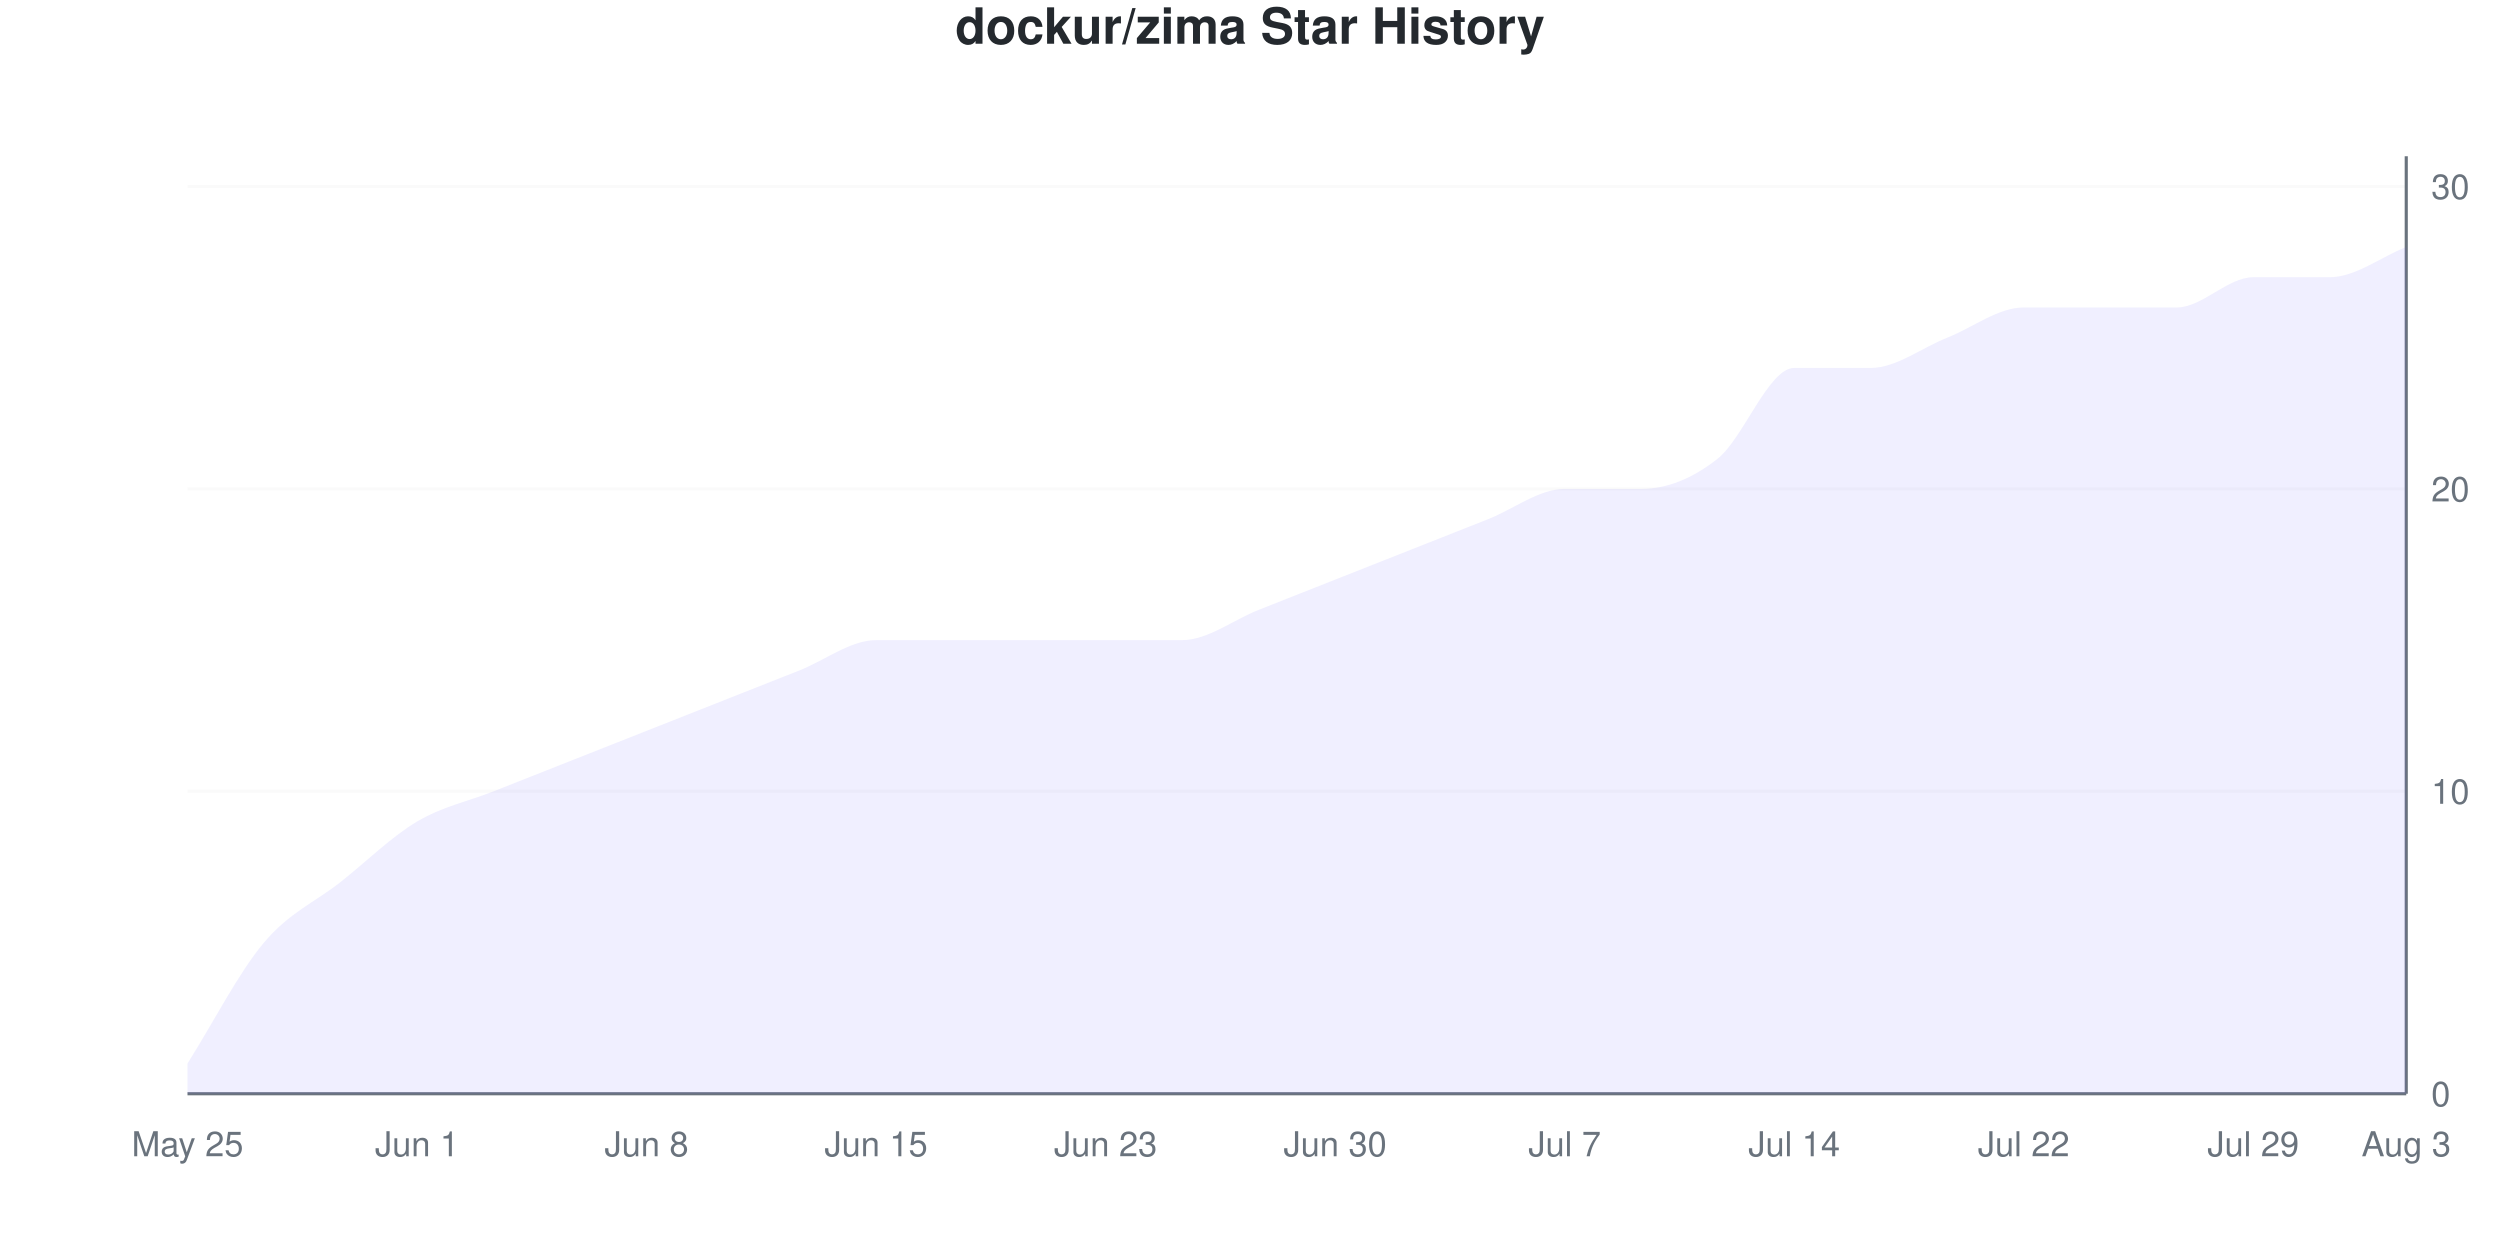
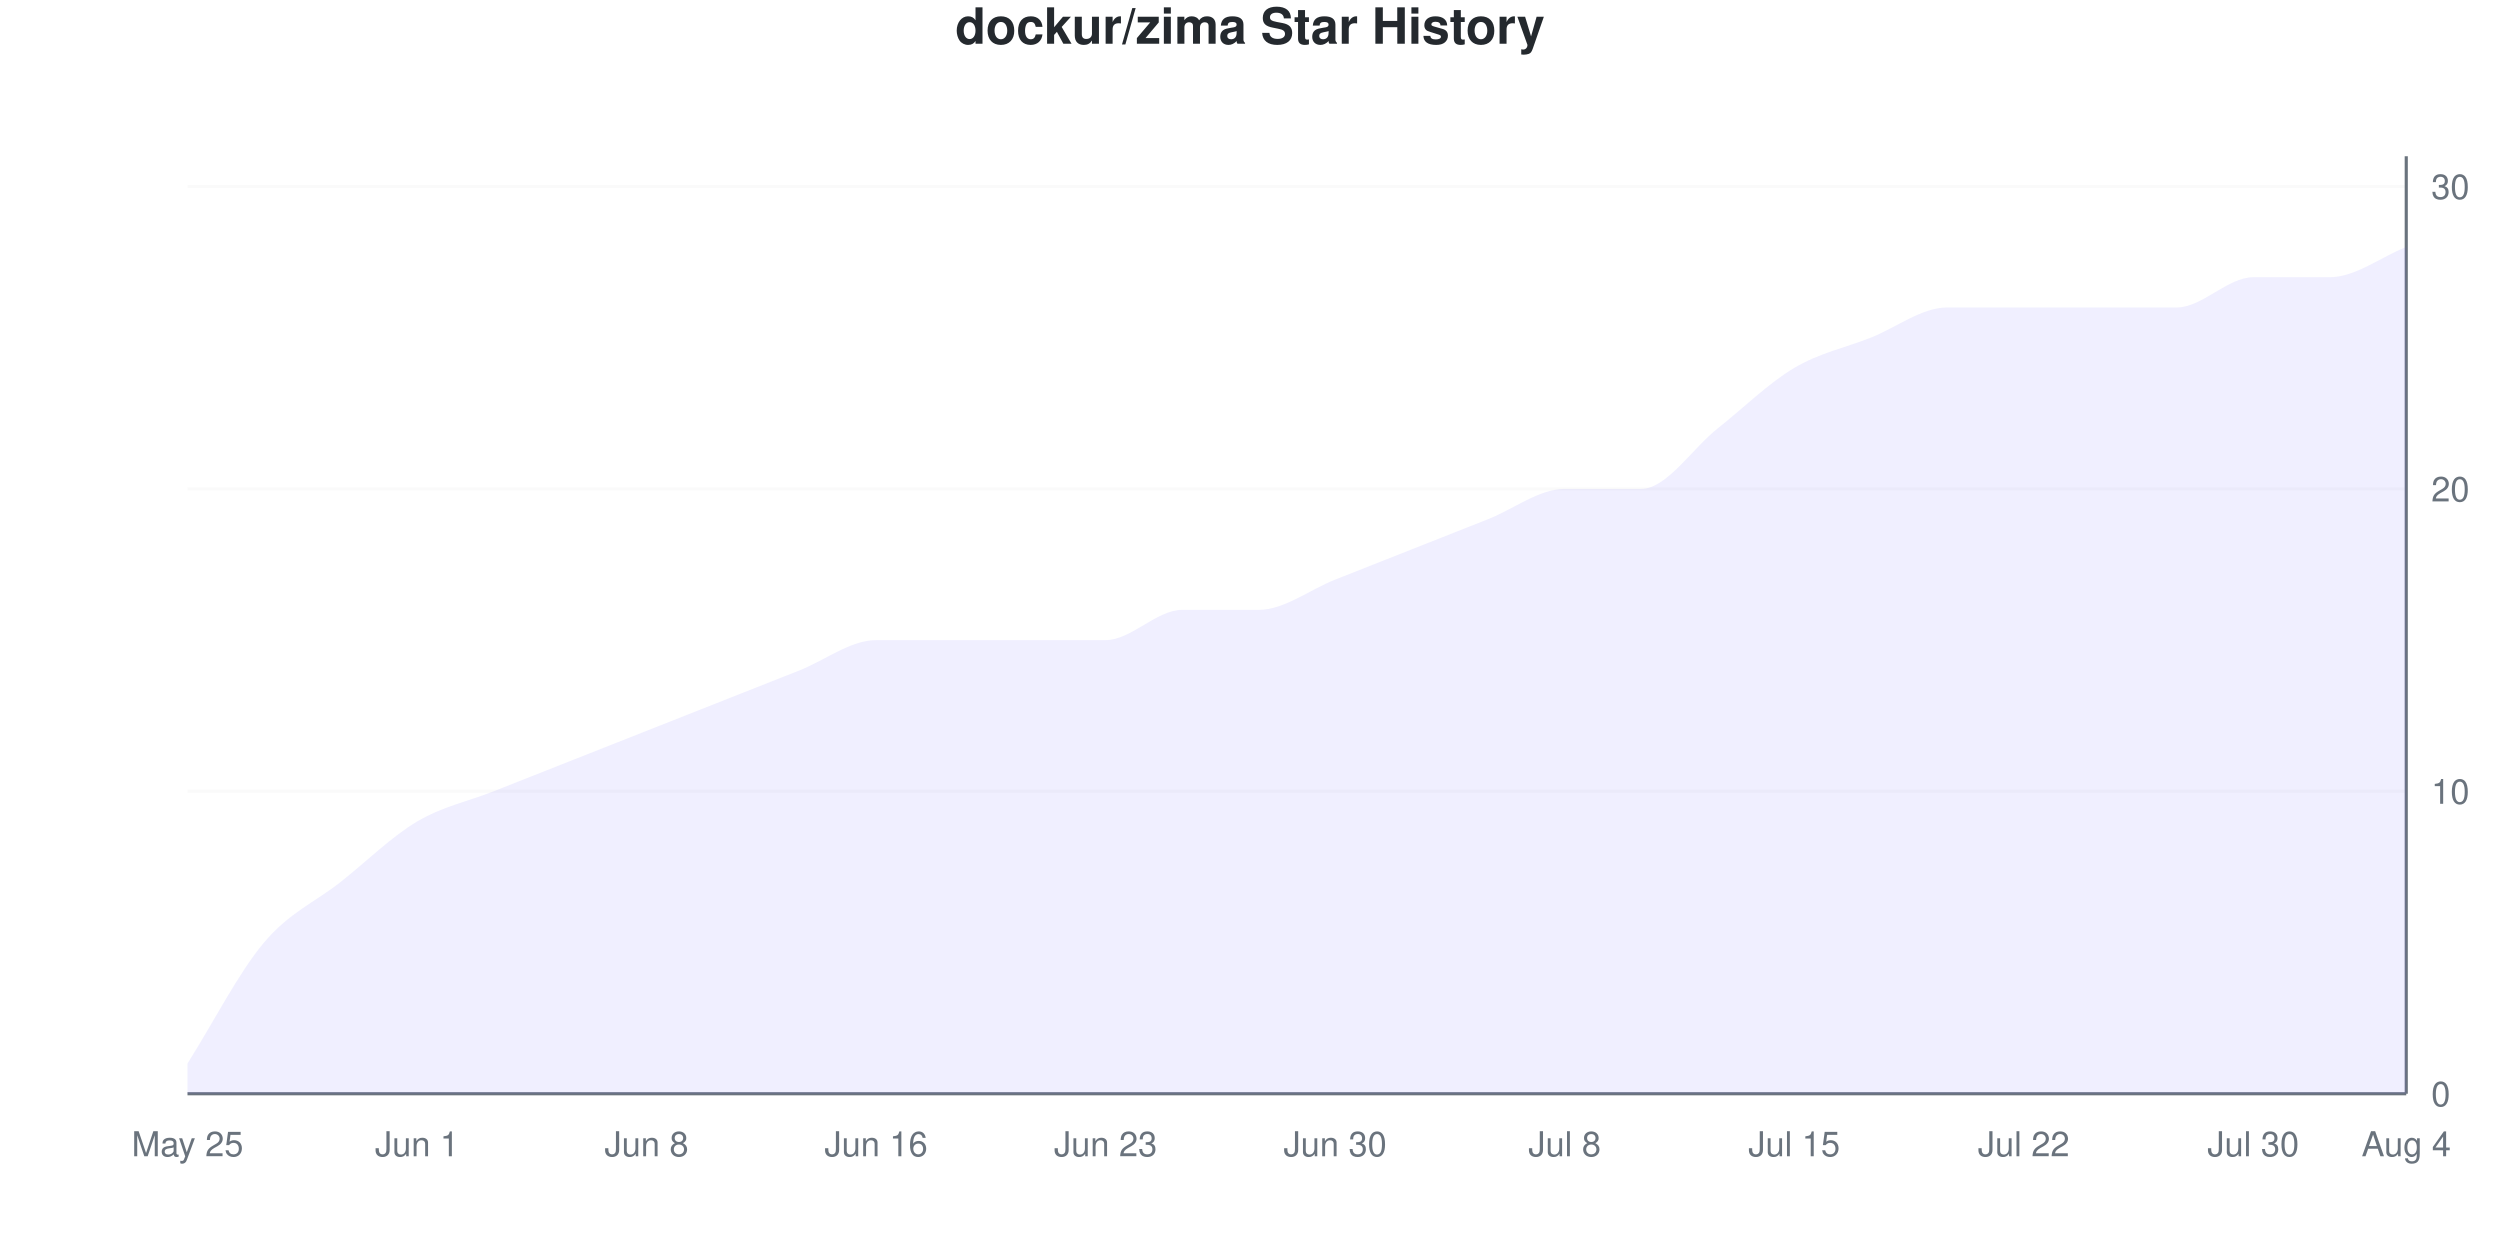
<svg xmlns="http://www.w3.org/2000/svg" viewBox="0 0 800 400" width="800" height="400">
  <style>
    @keyframes drawLine {
      to { stroke-dashoffset: 0; }
    }
    @keyframes fadeInPoint {
      from { opacity: 0; }
      to { opacity: 1; }
    }
    .data-line-0 {
-       stroke-dasharray: 1197;
-       stroke-dashoffset: 1197;
+       stroke-dasharray: 1194;
+       stroke-dashoffset: 1194;
      animation: drawLine 2s ease-out forwards;
    }
    .data-point {
      opacity: 0;
      animation: fadeInPoint 0.5s ease-out forwards;
    }
    .chart-bg { fill: #fff; }
    .chart-text { fill: #24292e; }
    .chart-muted { fill: #6a737d; }
    .chart-grid { stroke: #eee; }
    .chart-axis { stroke: #6a737d; }
    @media (prefers-color-scheme: dark) {
      .chart-bg { fill: #0d1117; }
      .chart-text { fill: #e6edf3; }
      .chart-muted { fill: #8b949e; }
      .chart-grid { stroke: #21262d; }
      .chart-axis { stroke: #8b949e; }
    }
  </style>
  <rect width="800" height="400" class="chart-bg" />
  <text x="400" y="14" text-anchor="middle" class="chart-text" font-size="16" font-weight="bold" font-family="-apple-system, BlinkMacSystemFont, 'Segoe UI', Helvetica, Arial, sans-serif">dockur/zima Star History</text>
  <g class="grid">
    <line x1="60" y1="350" x2="770" y2="350" class="chart-grid" stroke-opacity="0.3" />
    <text x="778" y="354" text-anchor="start" class="chart-muted" font-size="11" font-family="-apple-system, BlinkMacSystemFont, 'Segoe UI', Helvetica, Arial, sans-serif">0</text>
    <line x1="60" y1="253.226" x2="770" y2="253.226" class="chart-grid" stroke-opacity="0.3" />
    <text x="778" y="257.226" text-anchor="start" class="chart-muted" font-size="11" font-family="-apple-system, BlinkMacSystemFont, 'Segoe UI', Helvetica, Arial, sans-serif">10</text>
    <line x1="60" y1="156.452" x2="770" y2="156.452" class="chart-grid" stroke-opacity="0.3" />
    <text x="778" y="160.452" text-anchor="start" class="chart-muted" font-size="11" font-family="-apple-system, BlinkMacSystemFont, 'Segoe UI', Helvetica, Arial, sans-serif">20</text>
    <line x1="60" y1="59.677" x2="770" y2="59.677" class="chart-grid" stroke-opacity="0.3" />
    <text x="778" y="63.677" text-anchor="start" class="chart-muted" font-size="11" font-family="-apple-system, BlinkMacSystemFont, 'Segoe UI', Helvetica, Arial, sans-serif">30</text>
  </g>
  <g class="milestones">
    
  </g>
  <g class="x-axis">
    <text x="60" y="370" text-anchor="middle" class="chart-muted" font-size="11" font-family="-apple-system, BlinkMacSystemFont, 'Segoe UI', Helvetica, Arial, sans-serif">May 25</text>
    <text x="133.448" y="370" text-anchor="middle" class="chart-muted" font-size="11" font-family="-apple-system, BlinkMacSystemFont, 'Segoe UI', Helvetica, Arial, sans-serif">Jun 1</text>
    <text x="206.897" y="370" text-anchor="middle" class="chart-muted" font-size="11" font-family="-apple-system, BlinkMacSystemFont, 'Segoe UI', Helvetica, Arial, sans-serif">Jun 8</text>
-     <text x="280.345" y="370" text-anchor="middle" class="chart-muted" font-size="11" font-family="-apple-system, BlinkMacSystemFont, 'Segoe UI', Helvetica, Arial, sans-serif">Jun 15</text>
+     <text x="280.345" y="370" text-anchor="middle" class="chart-muted" font-size="11" font-family="-apple-system, BlinkMacSystemFont, 'Segoe UI', Helvetica, Arial, sans-serif">Jun 16</text>
    <text x="353.793" y="370" text-anchor="middle" class="chart-muted" font-size="11" font-family="-apple-system, BlinkMacSystemFont, 'Segoe UI', Helvetica, Arial, sans-serif">Jun 23</text>
    <text x="427.241" y="370" text-anchor="middle" class="chart-muted" font-size="11" font-family="-apple-system, BlinkMacSystemFont, 'Segoe UI', Helvetica, Arial, sans-serif">Jun 30</text>
-     <text x="500.69" y="370" text-anchor="middle" class="chart-muted" font-size="11" font-family="-apple-system, BlinkMacSystemFont, 'Segoe UI', Helvetica, Arial, sans-serif">Jul 7</text>
-     <text x="574.138" y="370" text-anchor="middle" class="chart-muted" font-size="11" font-family="-apple-system, BlinkMacSystemFont, 'Segoe UI', Helvetica, Arial, sans-serif">Jul 14</text>
+     <text x="500.69" y="370" text-anchor="middle" class="chart-muted" font-size="11" font-family="-apple-system, BlinkMacSystemFont, 'Segoe UI', Helvetica, Arial, sans-serif">Jul 8</text>
+     <text x="574.138" y="370" text-anchor="middle" class="chart-muted" font-size="11" font-family="-apple-system, BlinkMacSystemFont, 'Segoe UI', Helvetica, Arial, sans-serif">Jul 15</text>
    <text x="647.586" y="370" text-anchor="middle" class="chart-muted" font-size="11" font-family="-apple-system, BlinkMacSystemFont, 'Segoe UI', Helvetica, Arial, sans-serif">Jul 22</text>
-     <text x="721.034" y="370" text-anchor="middle" class="chart-muted" font-size="11" font-family="-apple-system, BlinkMacSystemFont, 'Segoe UI', Helvetica, Arial, sans-serif">Jul 29</text>
-     <text x="770" y="370" text-anchor="middle" class="chart-muted" font-size="11" font-family="-apple-system, BlinkMacSystemFont, 'Segoe UI', Helvetica, Arial, sans-serif">Aug 3</text>
+     <text x="721.034" y="370" text-anchor="middle" class="chart-muted" font-size="11" font-family="-apple-system, BlinkMacSystemFont, 'Segoe UI', Helvetica, Arial, sans-serif">Jul 30</text>
+     <text x="770" y="370" text-anchor="middle" class="chart-muted" font-size="11" font-family="-apple-system, BlinkMacSystemFont, 'Segoe UI', Helvetica, Arial, sans-serif">Aug 4</text>
  </g>
  <line x1="770" y1="50" x2="770" y2="350" class="chart-axis" stroke-width="1" />
  <line x1="60" y1="350" x2="770" y2="350" class="chart-axis" stroke-width="1" />
-   <path d="M60,350 L60,340.323 C68.161,327.419 76.322,311.29 84.483,301.613 C92.644,291.935 100.805,288.71 108.966,282.258 C117.126,275.806 125.287,267.742 133.448,262.903 C141.609,258.065 149.77,256.452 157.931,253.226 C166.092,250 174.253,246.774 182.414,243.548 C190.575,240.323 198.736,237.097 206.897,233.871 C215.057,230.645 223.218,227.419 231.379,224.194 C239.54,220.968 247.701,217.742 255.862,214.516 C264.023,211.29 272.184,204.839 280.345,204.839 C288.506,204.839 296.667,204.839 304.828,204.839 C312.989,204.839 321.149,204.839 329.31,204.839 C337.471,204.839 345.632,204.839 353.793,204.839 C361.954,204.839 370.115,204.839 378.276,204.839 C386.437,204.839 394.598,198.387 402.759,195.161 C410.92,191.935 419.08,188.71 427.241,185.484 C435.402,182.258 443.563,179.032 451.724,175.806 C459.885,172.581 468.046,169.355 476.207,166.129 C484.368,162.903 492.529,156.452 500.69,156.452 C508.851,156.452 517.011,156.452 525.172,156.452 C533.333,156.452 541.494,153.226 549.655,146.774 C557.816,140.323 565.977,117.742 574.138,117.742 C582.299,117.742 590.46,117.742 598.621,117.742 C606.782,117.742 614.943,111.29 623.103,108.065 C631.264,104.839 639.425,98.387 647.586,98.387 C655.747,98.387 663.908,98.387 672.069,98.387 C680.23,98.387 688.391,98.387 696.552,98.387 C704.713,98.387 712.874,88.71 721.034,88.71 C729.195,88.71 737.356,88.71 745.517,88.71 C753.678,88.71 761.839,82.258 770,79.032 L770,350 L60,350 Z" fill="#6b63ff" fill-opacity="0.1" />
-   <path d="M60,350 L60,340.323 C68.161,327.419 76.322,311.29 84.483,301.613 C92.644,291.935 100.805,288.71 108.966,282.258 C117.126,275.806 125.287,267.742 133.448,262.903 C141.609,258.065 149.77,256.452 157.931,253.226 C166.092,250 174.253,246.774 182.414,243.548 C190.575,240.323 198.736,237.097 206.897,233.871 C215.057,230.645 223.218,227.419 231.379,224.194 C239.54,220.968 247.701,217.742 255.862,214.516 C264.023,211.29 272.184,204.839 280.345,204.839 C288.506,204.839 296.667,204.839 304.828,204.839 C312.989,204.839 321.149,204.839 329.31,204.839 C337.471,204.839 345.632,204.839 353.793,204.839 C361.954,204.839 370.115,204.839 378.276,204.839 C386.437,204.839 394.598,198.387 402.759,195.161 C410.92,191.935 419.08,188.71 427.241,185.484 C435.402,182.258 443.563,179.032 451.724,175.806 C459.885,172.581 468.046,169.355 476.207,166.129 C484.368,162.903 492.529,156.452 500.69,156.452 C508.851,156.452 517.011,156.452 525.172,156.452 C533.333,156.452 541.494,153.226 549.655,146.774 C557.816,140.323 565.977,117.742 574.138,117.742 C582.299,117.742 590.46,117.742 598.621,117.742 C606.782,117.742 614.943,111.29 623.103,108.065 C631.264,104.839 639.425,98.387 647.586,98.387 C655.747,98.387 663.908,98.387 672.069,98.387 C680.23,98.387 688.391,98.387 696.552,98.387 C704.713,98.387 712.874,88.71 721.034,88.71 C729.195,88.71 737.356,88.71 745.517,88.71 C753.678,88.71 761.839,82.258 770,79.032" fill="none" stroke="#6b63ff" stroke-width="2.5" class="data-line-0" />
+   <path d="M60,350 L60,340.323 C68.161,327.419 76.322,311.29 84.483,301.613 C92.644,291.935 100.805,288.71 108.966,282.258 C117.126,275.806 125.287,267.742 133.448,262.903 C141.609,258.065 149.77,256.452 157.931,253.226 C166.092,250 174.253,246.774 182.414,243.548 C190.575,240.323 198.736,237.097 206.897,233.871 C215.057,230.645 223.218,227.419 231.379,224.194 C239.54,220.968 247.701,217.742 255.862,214.516 C264.023,211.29 272.184,204.839 280.345,204.839 C288.506,204.839 296.667,204.839 304.828,204.839 C312.989,204.839 321.149,204.839 329.31,204.839 C337.471,204.839 345.632,204.839 353.793,204.839 C361.954,204.839 370.115,195.161 378.276,195.161 C386.437,195.161 394.598,195.161 402.759,195.161 C410.92,195.161 419.08,188.71 427.241,185.484 C435.402,182.258 443.563,179.032 451.724,175.806 C459.885,172.581 468.046,169.355 476.207,166.129 C484.368,162.903 492.529,156.452 500.69,156.452 C508.851,156.452 517.011,156.452 525.172,156.452 C533.333,156.452 541.494,143.548 549.655,137.097 C557.816,130.645 565.977,122.581 574.138,117.742 C582.299,112.903 590.46,111.29 598.621,108.065 C606.782,104.839 614.943,98.387 623.103,98.387 C631.264,98.387 639.425,98.387 647.586,98.387 C655.747,98.387 663.908,98.387 672.069,98.387 C680.23,98.387 688.391,98.387 696.552,98.387 C704.713,98.387 712.874,88.71 721.034,88.71 C729.195,88.71 737.356,88.71 745.517,88.71 C753.678,88.71 761.839,82.258 770,79.032 L770,350 L60,350 Z" fill="#6b63ff" fill-opacity="0.1" />
+   <path d="M60,350 L60,340.323 C68.161,327.419 76.322,311.29 84.483,301.613 C92.644,291.935 100.805,288.71 108.966,282.258 C117.126,275.806 125.287,267.742 133.448,262.903 C141.609,258.065 149.77,256.452 157.931,253.226 C166.092,250 174.253,246.774 182.414,243.548 C190.575,240.323 198.736,237.097 206.897,233.871 C215.057,230.645 223.218,227.419 231.379,224.194 C239.54,220.968 247.701,217.742 255.862,214.516 C264.023,211.29 272.184,204.839 280.345,204.839 C288.506,204.839 296.667,204.839 304.828,204.839 C312.989,204.839 321.149,204.839 329.31,204.839 C337.471,204.839 345.632,204.839 353.793,204.839 C361.954,204.839 370.115,195.161 378.276,195.161 C386.437,195.161 394.598,195.161 402.759,195.161 C410.92,195.161 419.08,188.71 427.241,185.484 C435.402,182.258 443.563,179.032 451.724,175.806 C459.885,172.581 468.046,169.355 476.207,166.129 C484.368,162.903 492.529,156.452 500.69,156.452 C508.851,156.452 517.011,156.452 525.172,156.452 C533.333,156.452 541.494,143.548 549.655,137.097 C557.816,130.645 565.977,122.581 574.138,117.742 C582.299,112.903 590.46,111.29 598.621,108.065 C606.782,104.839 614.943,98.387 623.103,98.387 C631.264,98.387 639.425,98.387 647.586,98.387 C655.747,98.387 663.908,98.387 672.069,98.387 C680.23,98.387 688.391,98.387 696.552,98.387 C704.713,98.387 712.874,88.71 721.034,88.71 C729.195,88.71 737.356,88.71 745.517,88.71 C753.678,88.71 761.839,82.258 770,79.032" fill="none" stroke="#6b63ff" stroke-width="2.5" class="data-line-0" />
  <g class="points">
    <circle cx="60" cy="340.323" r="4" fill="#6b63ff" class="data-point" style="animation-delay: 1.50s" />
    <circle cx="84.483" cy="301.613" r="4" fill="#6b63ff" class="data-point" style="animation-delay: 1.55s" />
    <circle cx="108.966" cy="282.258" r="4" fill="#6b63ff" class="data-point" style="animation-delay: 1.60s" />
    <circle cx="133.448" cy="262.903" r="4" fill="#6b63ff" class="data-point" style="animation-delay: 1.65s" />
    <circle cx="157.931" cy="253.226" r="4" fill="#6b63ff" class="data-point" style="animation-delay: 1.70s" />
    <circle cx="182.414" cy="243.548" r="4" fill="#6b63ff" class="data-point" style="animation-delay: 1.75s" />
    <circle cx="206.897" cy="233.871" r="4" fill="#6b63ff" class="data-point" style="animation-delay: 1.80s" />
    <circle cx="231.379" cy="224.194" r="4" fill="#6b63ff" class="data-point" style="animation-delay: 1.85s" />
    <circle cx="255.862" cy="214.516" r="4" fill="#6b63ff" class="data-point" style="animation-delay: 1.90s" />
    <circle cx="280.345" cy="204.839" r="4" fill="#6b63ff" class="data-point" style="animation-delay: 1.95s" />
    <circle cx="304.828" cy="204.839" r="4" fill="#6b63ff" class="data-point" style="animation-delay: 2.00s" />
    <circle cx="329.31" cy="204.839" r="4" fill="#6b63ff" class="data-point" style="animation-delay: 2.05s" />
    <circle cx="353.793" cy="204.839" r="4" fill="#6b63ff" class="data-point" style="animation-delay: 2.10s" />
-     <circle cx="378.276" cy="204.839" r="4" fill="#6b63ff" class="data-point" style="animation-delay: 2.15s" />
+     <circle cx="378.276" cy="195.161" r="4" fill="#6b63ff" class="data-point" style="animation-delay: 2.15s" />
    <circle cx="402.759" cy="195.161" r="4" fill="#6b63ff" class="data-point" style="animation-delay: 2.20s" />
    <circle cx="427.241" cy="185.484" r="4" fill="#6b63ff" class="data-point" style="animation-delay: 2.25s" />
    <circle cx="451.724" cy="175.806" r="4" fill="#6b63ff" class="data-point" style="animation-delay: 2.30s" />
    <circle cx="476.207" cy="166.129" r="4" fill="#6b63ff" class="data-point" style="animation-delay: 2.35s" />
    <circle cx="500.69" cy="156.452" r="4" fill="#6b63ff" class="data-point" style="animation-delay: 2.40s" />
    <circle cx="525.172" cy="156.452" r="4" fill="#6b63ff" class="data-point" style="animation-delay: 2.45s" />
-     <circle cx="549.655" cy="146.774" r="4" fill="#6b63ff" class="data-point" style="animation-delay: 2.50s" />
+     <circle cx="549.655" cy="137.097" r="4" fill="#6b63ff" class="data-point" style="animation-delay: 2.50s" />
    <circle cx="574.138" cy="117.742" r="4" fill="#6b63ff" class="data-point" style="animation-delay: 2.55s" />
-     <circle cx="598.621" cy="117.742" r="4" fill="#6b63ff" class="data-point" style="animation-delay: 2.60s" />
-     <circle cx="623.103" cy="108.065" r="4" fill="#6b63ff" class="data-point" style="animation-delay: 2.65s" />
+     <circle cx="598.621" cy="108.065" r="4" fill="#6b63ff" class="data-point" style="animation-delay: 2.60s" />
+     <circle cx="623.103" cy="98.387" r="4" fill="#6b63ff" class="data-point" style="animation-delay: 2.65s" />
    <circle cx="647.586" cy="98.387" r="4" fill="#6b63ff" class="data-point" style="animation-delay: 2.70s" />
    <circle cx="672.069" cy="98.387" r="4" fill="#6b63ff" class="data-point" style="animation-delay: 2.75s" />
    <circle cx="696.552" cy="98.387" r="4" fill="#6b63ff" class="data-point" style="animation-delay: 2.80s" />
    <circle cx="721.034" cy="88.71" r="4" fill="#6b63ff" class="data-point" style="animation-delay: 2.85s" />
    <circle cx="745.517" cy="88.71" r="4" fill="#6b63ff" class="data-point" style="animation-delay: 2.90s" />
    <circle cx="770" cy="79.032" r="4" fill="#6b63ff" class="data-point" style="animation-delay: 2.95s" />
  </g>
</svg>
